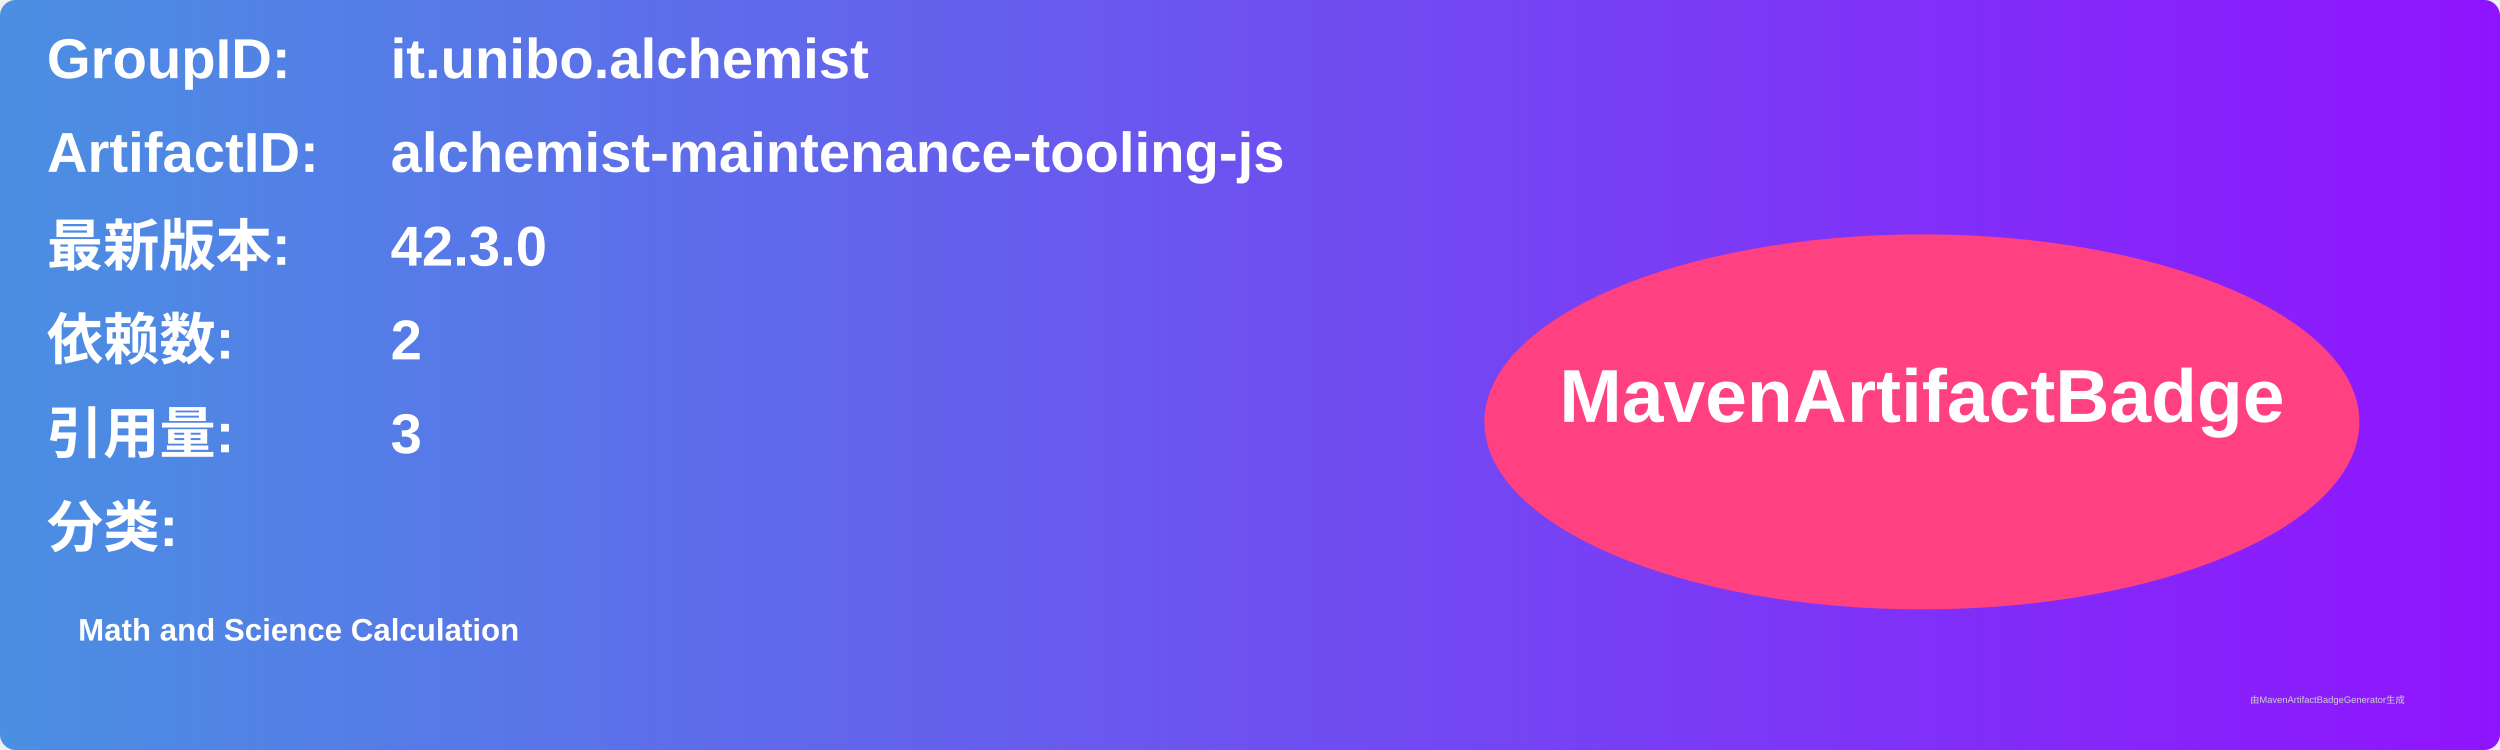
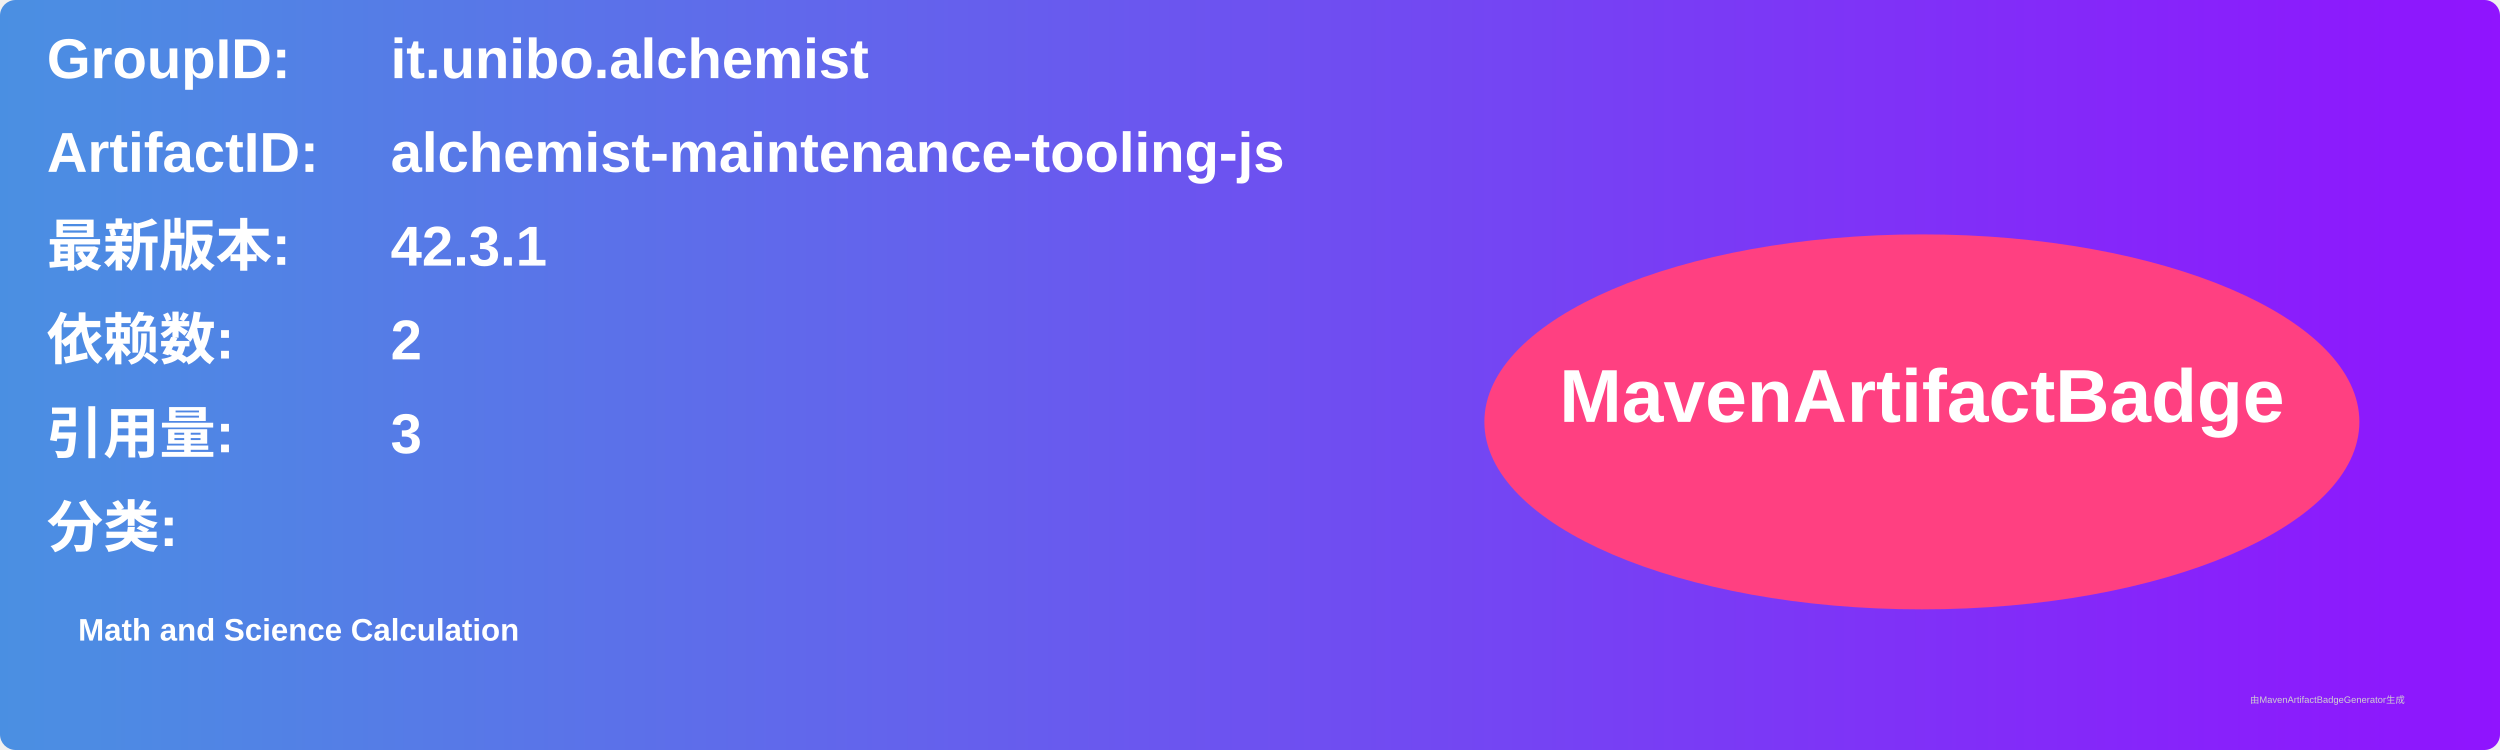
<svg xmlns="http://www.w3.org/2000/svg" width="800" height="240" viewBox="0 0 800 240">
  <linearGradient id="grad" x1="0%" y1="0%" x2="100%" y2="0%">
    <stop offset="0%" stop-color="#4a90e2" />
    <stop offset="100%" stop-color="#9013fe" />
  </linearGradient>
  <rect width="100%" height="100%" rx="5" ry="5" fill="url(#grad)" />
  <g transform="translate(15, 15)">
    <text x="0" y="10" font-family="Arial" font-size="18" fill="white" font-weight="bold" width="260">GroupID:</text>
    <text x="110" y="10" font-family="Arial" font-size="18" fill="white" font-weight="bold" width="460">it.unibo.alchemist</text>
    <text x="0" y="40" font-family="Arial" font-size="18" fill="white" font-weight="bold" width="260">ArtifactID:</text>
    <text x="110" y="40" font-family="Arial" font-size="18" fill="white" font-weight="bold" width="460">alchemist-maintenance-tooling-js</text>
    <text x="0" y="70" font-family="Arial" font-size="18" fill="white" font-weight="bold">最新版本:</text>
    <text x="110" y="70" font-family="Arial" font-size="18" fill="white" font-weight="bold">
-       <tspan font-weight="bold">42.3.0</tspan>
+       <tspan font-weight="bold">42.3.1</tspan>
    </text>
    <text x="0" y="100" font-family="Arial" font-size="18" fill="white" font-weight="bold">依赖数: </text>
    <text x="110" y="100" font-family="Arial" font-size="18" fill="white">
      <tspan font-weight="bold">2</tspan>
    </text>
    <text x="0" y="130" font-family="Arial" font-size="18" fill="white" font-weight="bold">引用量: </text>
    <text x="110" y="130" font-family="Arial" font-size="18" fill="white">
      <tspan font-weight="bold">3</tspan>
    </text>
    <text x="0" y="160" font-family="Arial" font-size="18" fill="white" font-weight="bold">分类:</text>
    <text x="10" y="190" font-family="Arial" font-size="10" fill="white">
      <tspan font-weight="bold">Math and Science Calculation</tspan>
    </text>
    <ellipse cx="600" cy="120" rx="140" ry="60" fill="#ff4081" />
    <text x="600" y="120" text-anchor="middle" font-family="Arial" font-size="24" fill="white" font-weight="bold">MavenArtifactBadge</text>
  </g>
  <text x="720" y="225" font-family="Arial" font-size="3" fill="#d0d0d0">由MavenArtifactBadgeGenerator生成</text>
</svg>
